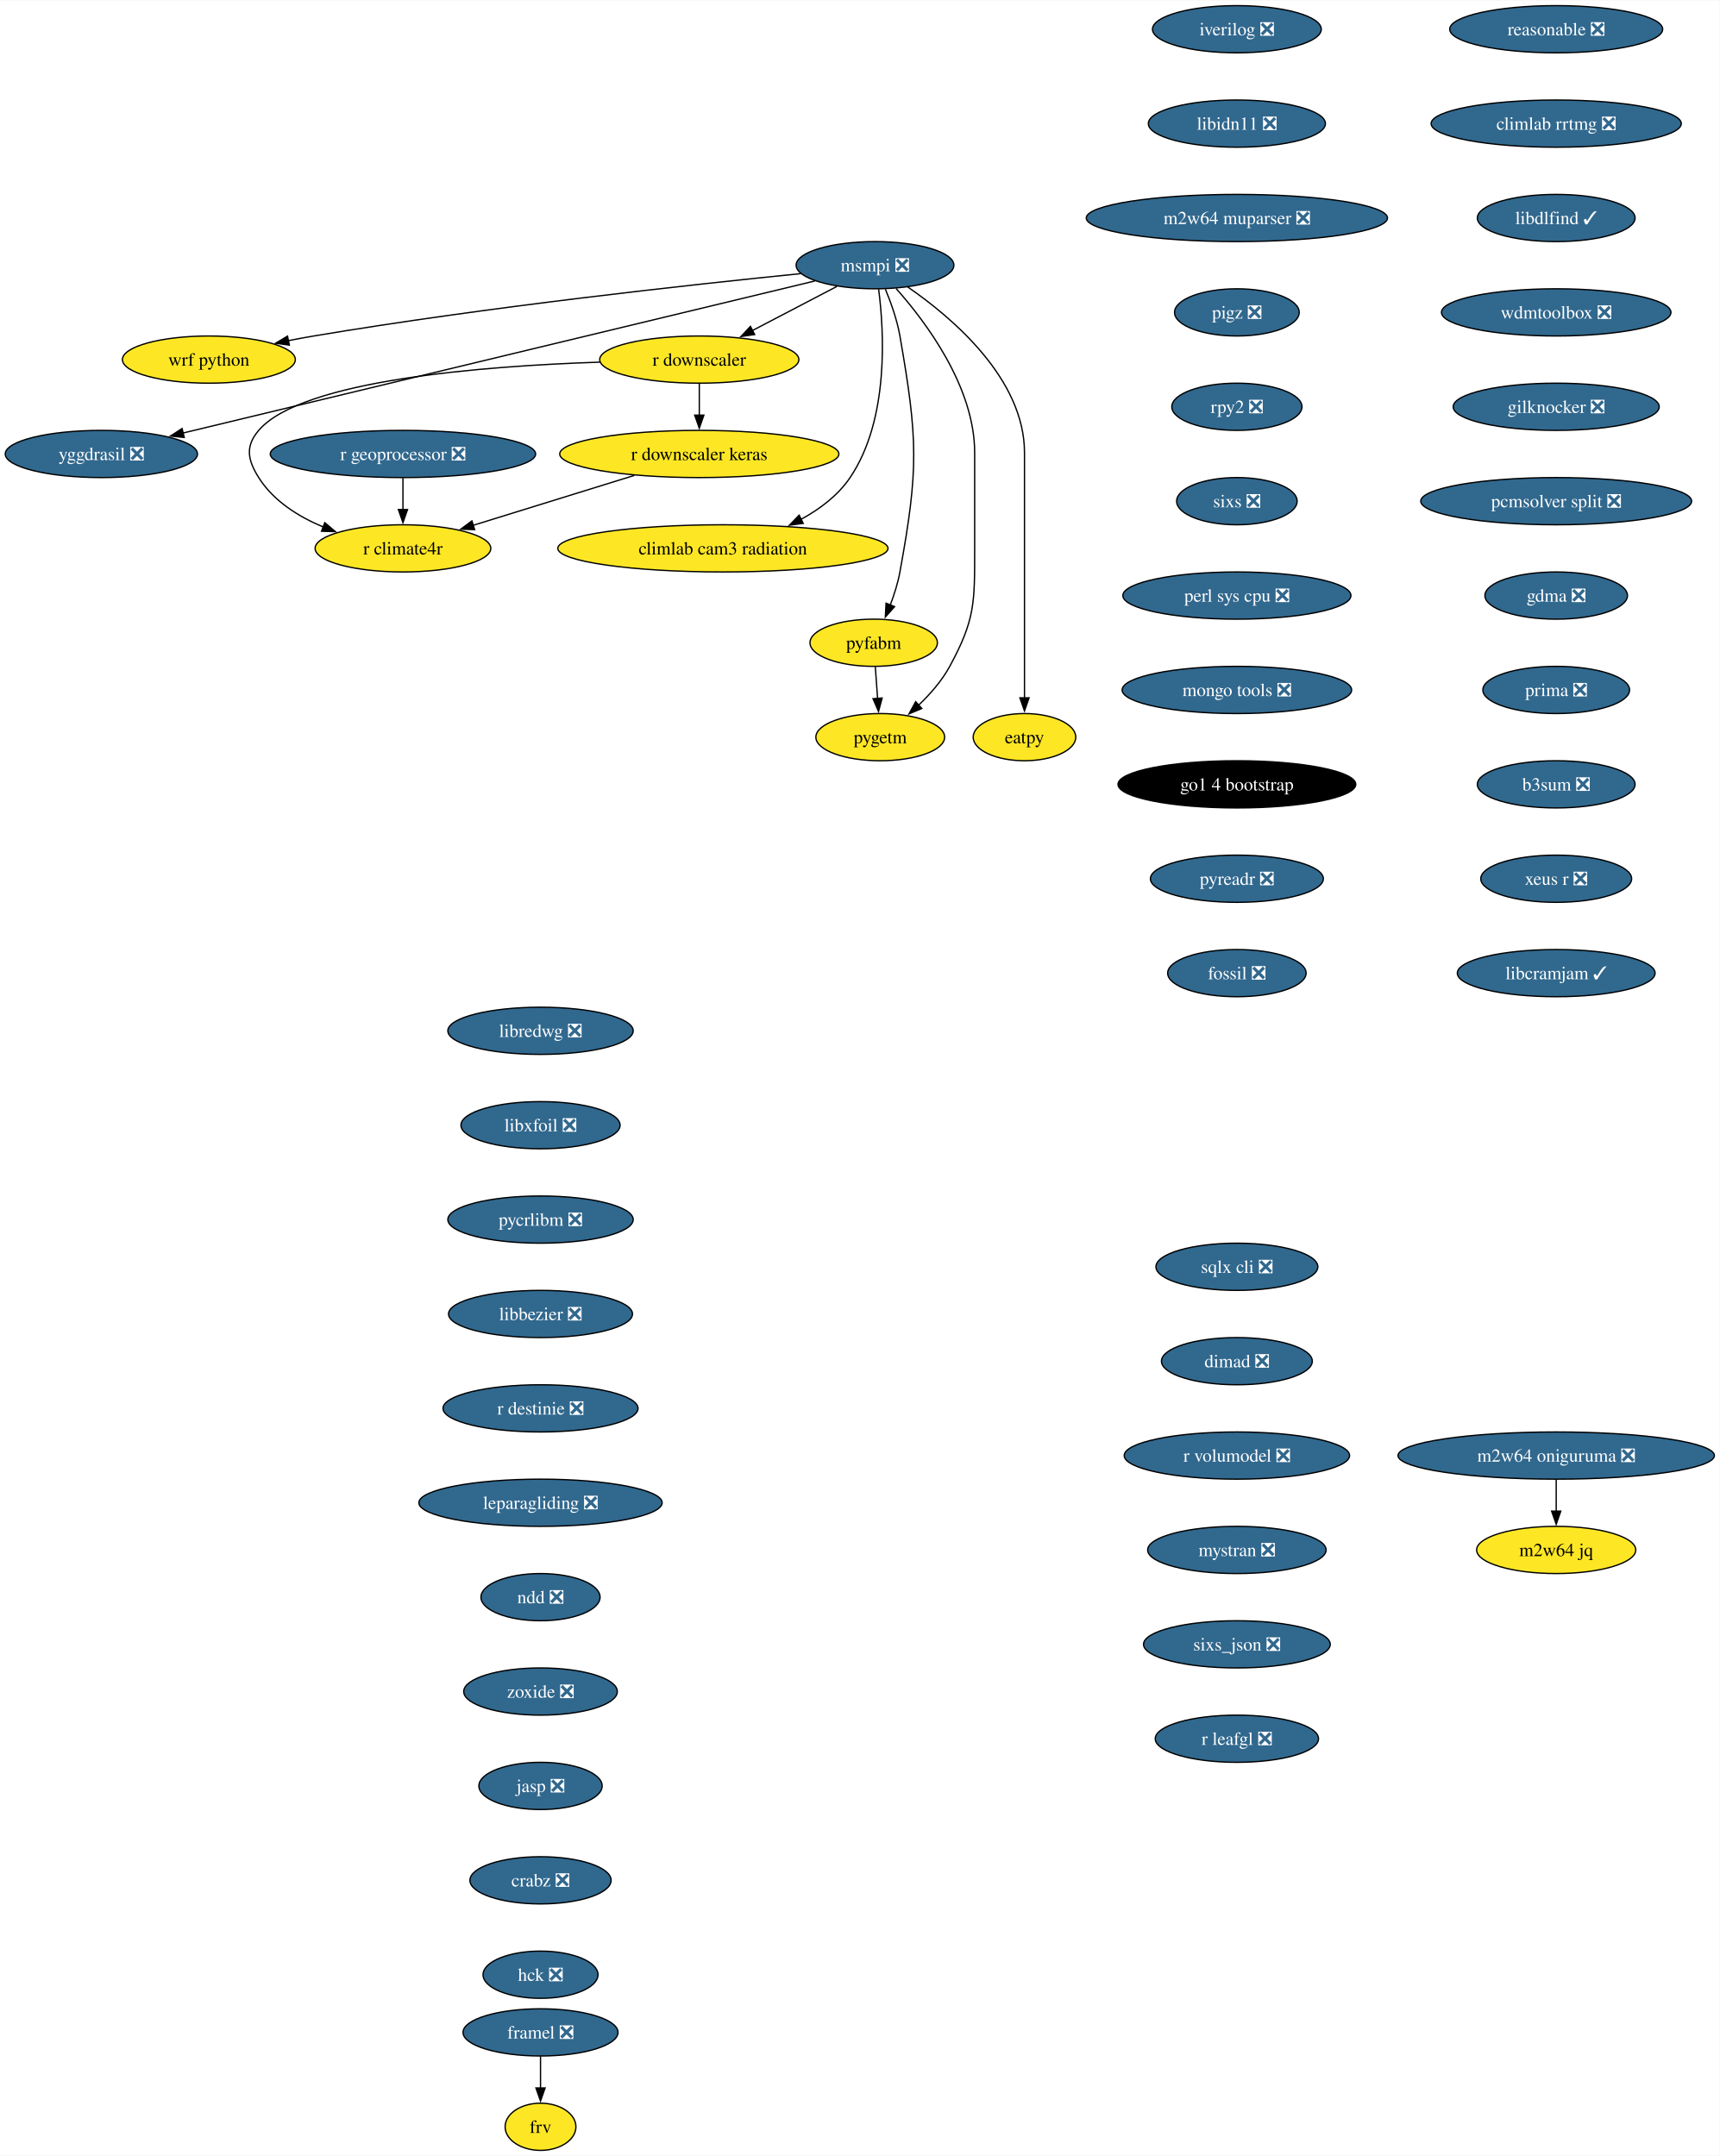
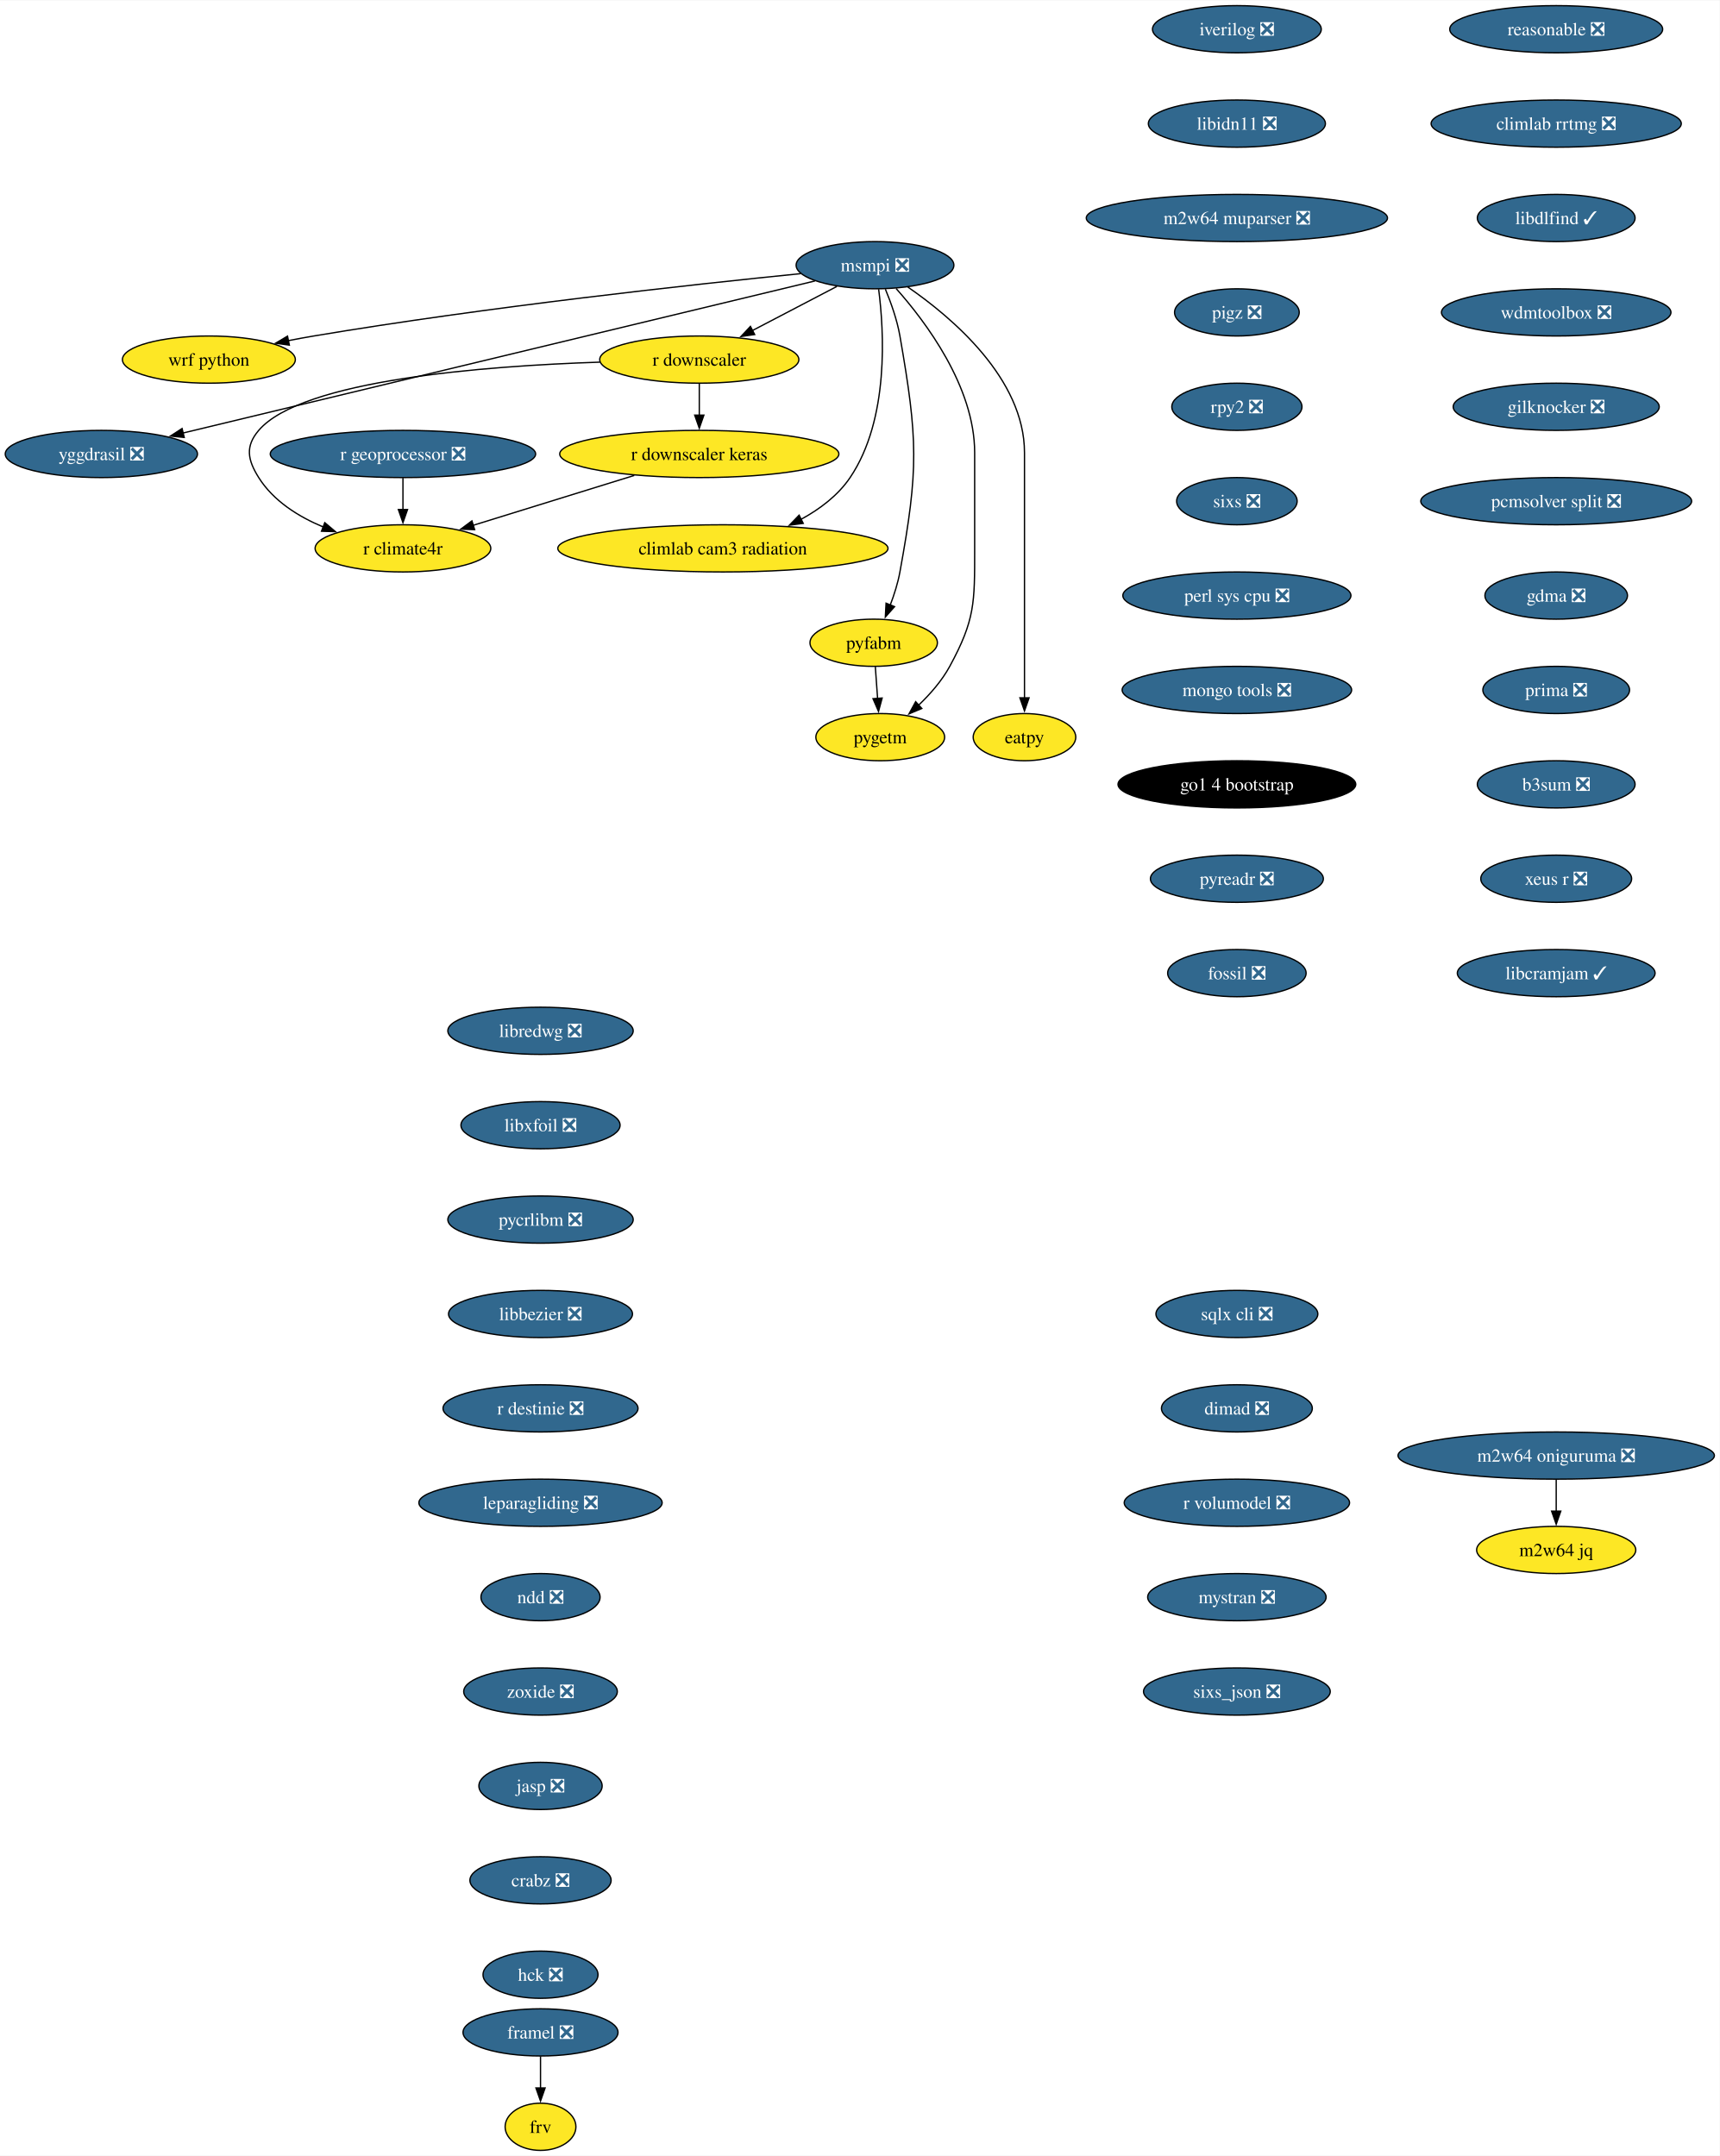
<svg xmlns="http://www.w3.org/2000/svg" xmlns:xlink="http://www.w3.org/1999/xlink" width="1311pt" height="1644pt" viewBox="0.00 0.00 1311.46 1644.00">
  <g id="graph0" class="graph" transform="scale(1 1) rotate(0) translate(4 1640)">
    <polygon fill="white" stroke="none" points="-4,4 -4,-1640 1307.46,-1640 1307.46,4 -4,4" />
    <g id="node1" class="node">
      <g id="a_node1">
        <a xlink:href="https://github.com/conda-forge/iverilog-feedstock/pull/25" xlink:title="iverilog ❎">
          <ellipse fill="#31688e" stroke="black" cx="939.28" cy="-1618" rx="64.36" ry="18" />
          <text text-anchor="middle" x="939.28" y="-1613.33" font-family="Times,serif" font-size="14.00" fill="white">iverilog ❎</text>
        </a>
      </g>
    </g>
    <g id="node2" class="node">
      <g id="a_node2">
        <a xlink:href="https://github.com/conda-forge/libidn11-feedstock/pull/13" xlink:title="libidn11 ❎">
          <ellipse fill="#31688e" stroke="black" cx="939.28" cy="-1546" rx="67.52" ry="18" />
          <text text-anchor="middle" x="939.28" y="-1541.33" font-family="Times,serif" font-size="14.00" fill="white">libidn11 ❎</text>
        </a>
      </g>
    </g>
    <g id="node3" class="node">
      <g id="a_node3">
        <a xlink:href="https://github.com/conda-forge/m2w64-muparser-feedstock/pull/13" xlink:title="m2w64 muparser ❎">
          <ellipse fill="#31688e" stroke="black" cx="939.28" cy="-1474" rx="114.87" ry="18" />
          <text text-anchor="middle" x="939.28" y="-1469.33" font-family="Times,serif" font-size="14.00" fill="white">m2w64 muparser ❎</text>
        </a>
      </g>
    </g>
    <g id="node4" class="node">
      <g id="a_node4">
        <a xlink:href="https://github.com/conda-forge/pigz-feedstock/pull/23" xlink:title="pigz ❎">
          <ellipse fill="#31688e" stroke="black" cx="939.28" cy="-1402" rx="47.53" ry="18" />
          <text text-anchor="middle" x="939.28" y="-1397.33" font-family="Times,serif" font-size="14.00" fill="white">pigz ❎</text>
        </a>
      </g>
    </g>
    <g id="node5" class="node">
      <g id="a_node5">
        <a xlink:href="https://github.com/conda-forge/rpy2-feedstock/pull/126" xlink:title="rpy2 ❎">
          <ellipse fill="#31688e" stroke="black" cx="939.28" cy="-1330" rx="49.63" ry="18" />
          <text text-anchor="middle" x="939.28" y="-1325.33" font-family="Times,serif" font-size="14.00" fill="white">rpy2 ❎</text>
        </a>
      </g>
    </g>
    <g id="node6" class="node">
      <g id="a_node6">
        <a xlink:href="https://github.com/conda-forge/sixs-feedstock/pull/17" xlink:title="sixs ❎">
          <ellipse fill="#31688e" stroke="black" cx="939.28" cy="-1258" rx="45.95" ry="18" />
          <text text-anchor="middle" x="939.28" y="-1253.33" font-family="Times,serif" font-size="14.00" fill="white">sixs ❎</text>
        </a>
      </g>
    </g>
    <g id="node7" class="node">
      <g id="a_node7">
        <a xlink:href="https://github.com/conda-forge/perl-sys-cpu-feedstock/pull/5" xlink:title="perl sys cpu ❎">
          <ellipse fill="#31688e" stroke="black" cx="939.28" cy="-1186" rx="86.98" ry="18" />
          <text text-anchor="middle" x="939.28" y="-1181.33" font-family="Times,serif" font-size="14.00" fill="white">perl sys cpu ❎</text>
        </a>
      </g>
    </g>
    <g id="node9" class="node">
      <g id="a_node9">
        <a xlink:href="https://github.com/conda-forge/mongo-tools-feedstock/pull/51" xlink:title="mongo tools ❎">
          <ellipse fill="#31688e" stroke="black" cx="939.28" cy="-1114" rx="87.51" ry="18" />
          <text text-anchor="middle" x="939.28" y="-1109.33" font-family="Times,serif" font-size="14.00" fill="white">mongo tools ❎</text>
        </a>
      </g>
    </g>
    <g id="node8" class="node">
      <g id="a_node8">
        <a xlink:href="https://github.com/conda-forge/wrf-python-feedstock" xlink:title="wrf python">
          <ellipse fill="#fde725" stroke="black" cx="155.3" cy="-1366" rx="65.94" ry="18" />
          <text text-anchor="middle" x="155.3" y="-1361.33" font-family="Times,serif" font-size="14.00">wrf python</text>
        </a>
      </g>
    </g>
    <g id="node10" class="node">
      <g id="a_node10">
        <a xlink:href="https://github.com/conda-forge/go1.4-bootstrap-feedstock" xlink:title="go1 4 bootstrap">
          <ellipse fill="#000000" stroke="black" cx="939.28" cy="-1042" rx="90.67" ry="18" />
          <text text-anchor="middle" x="939.28" y="-1037.33" font-family="Times,serif" font-size="14.00" fill="white">go1 4 bootstrap</text>
        </a>
      </g>
    </g>
    <g id="node11" class="node">
      <g id="a_node11">
        <a xlink:href="https://github.com/conda-forge/pyreadr-feedstock/pull/53" xlink:title="pyreadr ❎">
          <ellipse fill="#31688e" stroke="black" cx="939.28" cy="-970" rx="65.94" ry="18" />
          <text text-anchor="middle" x="939.28" y="-965.33" font-family="Times,serif" font-size="14.00" fill="white">pyreadr ❎</text>
        </a>
      </g>
    </g>
    <g id="node12" class="node">
      <g id="a_node12">
        <a xlink:href="https://github.com/conda-forge/fossil-feedstock/pull/23" xlink:title="fossil ❎">
          <ellipse fill="#31688e" stroke="black" cx="939.28" cy="-898" rx="52.79" ry="18" />
          <text text-anchor="middle" x="939.28" y="-893.33" font-family="Times,serif" font-size="14.00" fill="white">fossil ❎</text>
        </a>
      </g>
    </g>
    <g id="node13" class="node">
      <g id="a_node13">
        <a xlink:href="https://github.com/conda-forge/yggdrasil-feedstock/pull/47" xlink:title="yggdrasil ❎">
          <ellipse fill="#31688e" stroke="black" cx="73.3" cy="-1294" rx="73.3" ry="18" />
          <text text-anchor="middle" x="73.3" y="-1289.33" font-family="Times,serif" font-size="14.00" fill="white">yggdrasil ❎</text>
        </a>
      </g>
    </g>
    <g id="node14" class="node">
      <g id="a_node14">
        <a xlink:href="https://github.com/conda-forge/libredwg-feedstock/pull/91" xlink:title="libredwg ❎">
          <ellipse fill="#31688e" stroke="black" cx="408.21" cy="-854" rx="70.68" ry="18" />
          <text text-anchor="middle" x="408.21" y="-849.33" font-family="Times,serif" font-size="14.00" fill="white">libredwg ❎</text>
        </a>
      </g>
    </g>
    <g id="node15" class="node">
      <g id="a_node15">
        <a xlink:href="https://github.com/conda-forge/libxfoil-feedstock/pull/14" xlink:title="libxfoil ❎">
          <ellipse fill="#31688e" stroke="black" cx="408.21" cy="-782" rx="60.68" ry="18" />
          <text text-anchor="middle" x="408.21" y="-777.33" font-family="Times,serif" font-size="14.00" fill="white">libxfoil ❎</text>
        </a>
      </g>
    </g>
    <g id="node16" class="node">
      <g id="a_node16">
        <a xlink:href="https://github.com/conda-forge/pycrlibm-feedstock/pull/11" xlink:title="pycrlibm ❎">
          <ellipse fill="#31688e" stroke="black" cx="408.21" cy="-710" rx="70.68" ry="18" />
          <text text-anchor="middle" x="408.21" y="-705.33" font-family="Times,serif" font-size="14.00" fill="white">pycrlibm ❎</text>
        </a>
      </g>
    </g>
    <g id="node17" class="node">
      <g id="a_node17">
        <a xlink:href="https://github.com/conda-forge/libbezier-feedstock/pull/10" xlink:title="libbezier ❎">
          <ellipse fill="#31688e" stroke="black" cx="408.21" cy="-638" rx="70.15" ry="18" />
          <text text-anchor="middle" x="408.21" y="-633.33" font-family="Times,serif" font-size="14.00" fill="white">libbezier ❎</text>
        </a>
      </g>
    </g>
    <g id="node18" class="node">
      <g id="a_node18">
        <a xlink:href="https://github.com/conda-forge/r-destinie-feedstock/pull/8" xlink:title="r destinie ❎">
          <ellipse fill="#31688e" stroke="black" cx="408.21" cy="-566" rx="74.36" ry="18" />
          <text text-anchor="middle" x="408.21" y="-561.33" font-family="Times,serif" font-size="14.00" fill="white">r destinie ❎</text>
        </a>
      </g>
    </g>
    <g id="node19" class="node">
      <g id="a_node19">
        <a xlink:href="https://github.com/conda-forge/leparagliding-feedstock/pull/11" xlink:title="leparagliding ❎">
          <ellipse fill="#31688e" stroke="black" cx="408.21" cy="-494" rx="92.77" ry="18" />
          <text text-anchor="middle" x="408.21" y="-489.32" font-family="Times,serif" font-size="14.00" fill="white">leparagliding ❎</text>
        </a>
      </g>
    </g>
    <g id="node24" class="node">
      <g id="a_node24">
        <a xlink:href="https://github.com/conda-forge/ndd-feedstock/pull/13" xlink:title="ndd ❎">
          <ellipse fill="#31688e" stroke="black" cx="408.21" cy="-422" rx="45.42" ry="18" />
          <text text-anchor="middle" x="408.21" y="-417.32" font-family="Times,serif" font-size="14.00" fill="white">ndd ❎</text>
        </a>
      </g>
    </g>
    <g id="node20" class="node">
      <g id="a_node20">
        <a xlink:href="https://github.com/conda-forge/framel-feedstock/pull/43" xlink:title="framel ❎">
          <ellipse fill="#31688e" stroke="black" cx="408.21" cy="-90" rx="59.1" ry="18" />
          <text text-anchor="middle" x="408.21" y="-85.33" font-family="Times,serif" font-size="14.00" fill="white">framel ❎</text>
        </a>
      </g>
    </g>
    <g id="node21" class="node">
      <g id="a_node21">
        <a xlink:href="https://github.com/conda-forge/frv-feedstock" xlink:title="frv">
          <ellipse fill="#fde725" stroke="black" cx="408.21" cy="-18" rx="27" ry="18" />
          <text text-anchor="middle" x="408.21" y="-13.32" font-family="Times,serif" font-size="14.00">frv</text>
        </a>
      </g>
    </g>
    <g id="edge16" class="edge">
      <path fill="none" stroke="black" d="M408.21,-71.7C408.21,-64.41 408.21,-55.73 408.21,-47.54" />
      <polygon fill="black" stroke="black" points="411.71,-47.62 408.21,-37.62 404.71,-47.62 411.71,-47.62" />
    </g>
    <g id="node22" class="node">
      <g id="a_node22">
        <a xlink:href="https://github.com/conda-forge/m2w64-jq-feedstock" xlink:title="m2w64 jq">
          <ellipse fill="#fde725" stroke="black" cx="1182.8" cy="-458" rx="60.68" ry="18" />
          <text text-anchor="middle" x="1182.8" y="-453.32" font-family="Times,serif" font-size="14.00">m2w64 jq</text>
        </a>
      </g>
    </g>
    <g id="node23" class="node">
      <g id="a_node23">
        <a xlink:href="https://github.com/conda-forge/m2w64-oniguruma-feedstock/pull/1" xlink:title="m2w64 oniguruma ❎">
          <ellipse fill="#31688e" stroke="black" cx="1182.8" cy="-530" rx="120.65" ry="18" />
          <text text-anchor="middle" x="1182.8" y="-525.33" font-family="Times,serif" font-size="14.00" fill="white">m2w64 oniguruma ❎</text>
        </a>
      </g>
    </g>
    <g id="edge17" class="edge">
      <path fill="none" stroke="black" d="M1182.8,-511.7C1182.8,-504.41 1182.8,-495.73 1182.8,-487.54" />
      <polygon fill="black" stroke="black" points="1186.3,-487.62 1182.8,-477.62 1179.3,-487.62 1186.3,-487.62" />
    </g>
    <g id="node33" class="node">
      <g id="a_node33">
        <a xlink:href="https://github.com/conda-forge/zoxide-feedstock/pull/26" xlink:title="zoxide ❎">
          <ellipse fill="#31688e" stroke="black" cx="408.21" cy="-350" rx="58.57" ry="18" />
          <text text-anchor="middle" x="408.21" y="-345.32" font-family="Times,serif" font-size="14.00" fill="white">zoxide ❎</text>
        </a>
      </g>
    </g>
    <g id="node25" class="node">
      <g id="a_node25">
        <a xlink:href="https://github.com/conda-forge/msmpi-feedstock/pull/21" xlink:title="msmpi ❎">
          <ellipse fill="#31688e" stroke="black" cx="663.3" cy="-1438" rx="60.15" ry="18" />
          <text text-anchor="middle" x="663.3" y="-1433.33" font-family="Times,serif" font-size="14.00" fill="white">msmpi ❎</text>
        </a>
      </g>
    </g>
    <g id="edge19" class="edge">
      <path fill="none" stroke="black" d="M606.65,-1431.56C524.51,-1423.31 367.66,-1406.22 235.3,-1384 228.94,-1382.93 222.3,-1381.71 215.7,-1380.41" />
      <polygon fill="black" stroke="black" points="216.66,-1377.03 206.16,-1378.49 215.27,-1383.9 216.66,-1377.03" />
    </g>
    <g id="edge20" class="edge">
      <path fill="none" stroke="black" d="M617.5,-1425.98C512.58,-1400.72 254.76,-1338.67 135.58,-1309.99" />
      <polygon fill="black" stroke="black" points="136.5,-1306.61 125.96,-1307.67 134.86,-1313.42 136.5,-1306.61" />
    </g>
    <g id="node26" class="node">
      <g id="a_node26">
        <a xlink:href="https://github.com/conda-forge/r-downscaler-feedstock" xlink:title="r downscaler">
          <ellipse fill="#fde725" stroke="black" cx="529.3" cy="-1366" rx="75.94" ry="18" />
          <text text-anchor="middle" x="529.3" y="-1361.33" font-family="Times,serif" font-size="14.00">r downscaler</text>
        </a>
      </g>
    </g>
    <g id="edge21" class="edge">
      <path fill="none" stroke="black" d="M634.23,-1421.81C615.4,-1411.97 590.6,-1399.02 569.85,-1388.18" />
      <polygon fill="black" stroke="black" points="571.54,-1385.12 561.06,-1383.59 568.3,-1391.32 571.54,-1385.12" />
    </g>
    <g id="node27" class="node">
      <g id="a_node27">
        <a xlink:href="https://github.com/conda-forge/climlab-cam3-radiation-feedstock" xlink:title="climlab cam3 radiation">
          <ellipse fill="#fde725" stroke="black" cx="547.3" cy="-1222" rx="125.92" ry="18" />
          <text text-anchor="middle" x="547.3" y="-1217.33" font-family="Times,serif" font-size="14.00">climlab cam3 radiation</text>
        </a>
      </g>
    </g>
    <g id="edge22" class="edge">
      <path fill="none" stroke="black" d="M666.07,-1419.75C670.16,-1388.24 674.4,-1320.55 644.3,-1276 635.1,-1262.37 621.18,-1251.92 606.74,-1244.06" />
      <polygon fill="black" stroke="black" points="608.57,-1241.06 598.06,-1239.7 605.43,-1247.32 608.57,-1241.06" />
    </g>
    <g id="node28" class="node">
      <g id="a_node28">
        <a xlink:href="https://github.com/conda-forge/pyfabm-feedstock" xlink:title="pyfabm">
          <ellipse fill="#fde725" stroke="black" cx="662.3" cy="-1150" rx="48.58" ry="18" />
          <text text-anchor="middle" x="662.3" y="-1145.33" font-family="Times,serif" font-size="14.00">pyfabm</text>
        </a>
      </g>
    </g>
    <g id="edge23" class="edge">
      <path fill="none" stroke="black" d="M671.2,-1419.75C675.41,-1409.58 680.16,-1396.33 682.3,-1384 696.01,-1305.18 696.66,-1282.7 682.3,-1204 680.77,-1195.58 677.97,-1186.77 674.94,-1178.79" />
      <polygon fill="black" stroke="black" points="678.21,-1177.54 671.18,-1169.61 671.73,-1180.19 678.21,-1177.54" />
    </g>
    <g id="node29" class="node">
      <g id="a_node29">
        <a xlink:href="https://github.com/conda-forge/eatpy-feedstock" xlink:title="eatpy">
          <ellipse fill="#fde725" stroke="black" cx="777.3" cy="-1078" rx="39.11" ry="18" />
          <text text-anchor="middle" x="777.3" y="-1073.33" font-family="Times,serif" font-size="14.00">eatpy</text>
        </a>
      </g>
    </g>
    <g id="edge24" class="edge">
      <path fill="none" stroke="black" d="M688.32,-1421.35C721.88,-1398.21 777.3,-1351.43 777.3,-1295 777.3,-1295 777.3,-1295 777.3,-1221 777.3,-1181.74 777.3,-1136.38 777.3,-1107.69" />
      <polygon fill="black" stroke="black" points="780.8,-1108 777.3,-1098 773.8,-1108 780.8,-1108" />
    </g>
    <g id="node30" class="node">
      <g id="a_node30">
        <a xlink:href="https://github.com/conda-forge/pygetm-feedstock" xlink:title="pygetm">
          <ellipse fill="#fde725" stroke="black" cx="667.3" cy="-1078" rx="49.1" ry="18" />
          <text text-anchor="middle" x="667.3" y="-1073.33" font-family="Times,serif" font-size="14.00">pygetm</text>
        </a>
      </g>
    </g>
    <g id="edge25" class="edge">
      <path fill="none" stroke="black" d="M679.42,-1420.19C701.73,-1395.09 739.3,-1345.33 739.3,-1295 739.3,-1295 739.3,-1295 739.3,-1221 739.3,-1180.55 739.62,-1167.54 720.3,-1132 714.32,-1121 705.35,-1110.78 696.48,-1102.3" />
      <polygon fill="black" stroke="black" points="699,-1099.86 689.23,-1095.76 694.31,-1105.06 699,-1099.86" />
    </g>
    <g id="node31" class="node">
      <g id="a_node31">
        <a xlink:href="https://github.com/conda-forge/r-downscaler.keras-feedstock" xlink:title="r downscaler keras">
          <ellipse fill="#fde725" stroke="black" cx="529.3" cy="-1294" rx="106.45" ry="18" />
          <text text-anchor="middle" x="529.3" y="-1289.33" font-family="Times,serif" font-size="14.00">r downscaler keras</text>
        </a>
      </g>
    </g>
    <g id="edge26" class="edge">
      <path fill="none" stroke="black" d="M529.3,-1347.7C529.3,-1340.41 529.3,-1331.73 529.3,-1323.54" />
      <polygon fill="black" stroke="black" points="532.8,-1323.62 529.3,-1313.62 525.8,-1323.62 532.8,-1323.62" />
    </g>
    <g id="node32" class="node">
      <g id="a_node32">
        <a xlink:href="https://github.com/conda-forge/r-climate4r-feedstock" xlink:title="r climate4r">
          <ellipse fill="#fde725" stroke="black" cx="303.3" cy="-1222" rx="66.99" ry="18" />
          <text text-anchor="middle" x="303.3" y="-1217.33" font-family="Times,serif" font-size="14.00">r climate4r</text>
        </a>
      </g>
    </g>
    <g id="edge27" class="edge">
      <path fill="none" stroke="black" d="M453.63,-1364.05C365.01,-1361.14 226.11,-1350.38 193.3,-1312 182.91,-1299.84 184.79,-1289.55 193.3,-1276 204.48,-1258.2 223.5,-1246.24 242.61,-1238.27" />
      <polygon fill="black" stroke="black" points="243.68,-1241.61 251.77,-1234.77 241.18,-1235.07 243.68,-1241.61" />
    </g>
    <g id="edge28" class="edge">
      <path fill="none" stroke="black" d="M663.54,-1131.7C664.06,-1124.41 664.68,-1115.73 665.27,-1107.54" />
      <polygon fill="black" stroke="black" points="668.75,-1107.84 665.98,-1097.61 661.77,-1107.34 668.75,-1107.84" />
    </g>
    <g id="edge35" class="edge">
      <path fill="none" stroke="black" d="M479.71,-1277.64C443.28,-1266.36 393.86,-1251.05 356.6,-1239.51" />
      <polygon fill="black" stroke="black" points="357.98,-1236.27 347.39,-1236.65 355.9,-1242.96 357.98,-1236.27" />
    </g>
    <g id="node34" class="node">
      <g id="a_node34">
        <a xlink:href="https://github.com/conda-forge/jasp-feedstock/pull/29" xlink:title="jasp ❎">
          <ellipse fill="#31688e" stroke="black" cx="408.21" cy="-278" rx="47" ry="18" />
          <text text-anchor="middle" x="408.21" y="-273.32" font-family="Times,serif" font-size="14.00" fill="white">jasp ❎</text>
        </a>
      </g>
    </g>
    <g id="node35" class="node">
      <g id="a_node35">
        <a xlink:href="https://github.com/conda-forge/crabz-feedstock/pull/13" xlink:title="crabz ❎">
          <ellipse fill="#31688e" stroke="black" cx="408.21" cy="-206" rx="53.84" ry="18" />
          <text text-anchor="middle" x="408.21" y="-201.33" font-family="Times,serif" font-size="14.00" fill="white">crabz ❎</text>
        </a>
      </g>
    </g>
    <g id="node36" class="node">
      <g id="a_node36">
        <a xlink:href="https://github.com/conda-forge/hck-feedstock/pull/16" xlink:title="hck ❎">
          <ellipse fill="#31688e" stroke="black" cx="408.21" cy="-134" rx="43.84" ry="18" />
          <text text-anchor="middle" x="408.21" y="-129.32" font-family="Times,serif" font-size="14.00" fill="white">hck ❎</text>
        </a>
      </g>
    </g>
    <g id="node37" class="node">
      <g id="a_node37">
        <a xlink:href="https://github.com/conda-forge/reasonable-feedstock/pull/20" xlink:title="reasonable ❎">
          <ellipse fill="#31688e" stroke="black" cx="1182.8" cy="-1618" rx="81.2" ry="18" />
          <text text-anchor="middle" x="1182.8" y="-1613.33" font-family="Times,serif" font-size="14.00" fill="white">reasonable ❎</text>
        </a>
      </g>
    </g>
    <g id="node38" class="node">
      <g id="a_node38">
        <a xlink:href="https://github.com/conda-forge/climlab-rrtmg-feedstock/pull/13" xlink:title="climlab rrtmg ❎">
          <ellipse fill="#31688e" stroke="black" cx="1182.8" cy="-1546" rx="95.4" ry="18" />
          <text text-anchor="middle" x="1182.8" y="-1541.33" font-family="Times,serif" font-size="14.00" fill="white">climlab rrtmg ❎</text>
        </a>
      </g>
    </g>
    <g id="node39" class="node">
      <g id="a_node39">
        <a xlink:href="https://github.com/conda-forge/libdlfind-feedstock/pull/7" xlink:title="libdlfind ✓">
          <ellipse fill="#31688e" stroke="black" cx="1182.8" cy="-1474" rx="60.15" ry="18" />
          <text text-anchor="middle" x="1182.8" y="-1469.33" font-family="Times,serif" font-size="14.00" fill="white">libdlfind ✓</text>
        </a>
      </g>
    </g>
    <g id="node41" class="node">
      <g id="a_node41">
        <a xlink:href="https://github.com/conda-forge/wdmtoolbox-feedstock/pull/22" xlink:title="wdmtoolbox ❎">
          <ellipse fill="#31688e" stroke="black" cx="1182.8" cy="-1402" rx="87.51" ry="18" />
          <text text-anchor="middle" x="1182.8" y="-1397.33" font-family="Times,serif" font-size="14.00" fill="white">wdmtoolbox ❎</text>
        </a>
      </g>
    </g>
    <g id="node40" class="node">
      <g id="a_node40">
        <a xlink:href="https://github.com/conda-forge/r-geoprocessor-feedstock/pull/7" xlink:title="r geoprocessor ❎">
          <ellipse fill="#31688e" stroke="black" cx="303.3" cy="-1294" rx="101.19" ry="18" />
          <text text-anchor="middle" x="303.3" y="-1289.33" font-family="Times,serif" font-size="14.00" fill="white">r geoprocessor ❎</text>
        </a>
      </g>
    </g>
    <g id="edge36" class="edge">
      <path fill="none" stroke="black" d="M303.3,-1275.7C303.3,-1268.41 303.3,-1259.73 303.3,-1251.54" />
      <polygon fill="black" stroke="black" points="306.8,-1251.62 303.3,-1241.62 299.8,-1251.62 306.8,-1251.62" />
    </g>
    <g id="node42" class="node">
      <g id="a_node42">
        <a xlink:href="https://github.com/conda-forge/gilknocker-feedstock/pull/10" xlink:title="gilknocker ❎">
          <ellipse fill="#31688e" stroke="black" cx="1182.8" cy="-1330" rx="78.57" ry="18" />
          <text text-anchor="middle" x="1182.8" y="-1325.33" font-family="Times,serif" font-size="14.00" fill="white">gilknocker ❎</text>
        </a>
      </g>
    </g>
    <g id="node43" class="node">
      <g id="a_node43">
        <a xlink:href="https://github.com/conda-forge/pcmsolver-split-feedstock/pull/26" xlink:title="pcmsolver split ❎">
          <ellipse fill="#31688e" stroke="black" cx="1182.8" cy="-1258" rx="103.29" ry="18" />
          <text text-anchor="middle" x="1182.8" y="-1253.33" font-family="Times,serif" font-size="14.00" fill="white">pcmsolver split ❎</text>
        </a>
      </g>
    </g>
    <g id="node44" class="node">
      <g id="a_node44">
        <a xlink:href="https://github.com/conda-forge/gdma-feedstock/pull/9" xlink:title="gdma ❎">
          <ellipse fill="#31688e" stroke="black" cx="1182.8" cy="-1186" rx="54.36" ry="18" />
          <text text-anchor="middle" x="1182.8" y="-1181.33" font-family="Times,serif" font-size="14.00" fill="white">gdma ❎</text>
        </a>
      </g>
    </g>
    <g id="node45" class="node">
      <g id="a_node45">
        <a xlink:href="https://github.com/conda-forge/prima-feedstock/pull/6" xlink:title="prima ❎">
          <ellipse fill="#31688e" stroke="black" cx="1182.8" cy="-1114" rx="55.94" ry="18" />
          <text text-anchor="middle" x="1182.8" y="-1109.33" font-family="Times,serif" font-size="14.00" fill="white">prima ❎</text>
        </a>
      </g>
    </g>
    <g id="node46" class="node">
      <g id="a_node46">
        <a xlink:href="https://github.com/conda-forge/b3sum-feedstock/pull/9" xlink:title="b3sum ❎">
          <ellipse fill="#31688e" stroke="black" cx="1182.8" cy="-1042" rx="60.15" ry="18" />
          <text text-anchor="middle" x="1182.8" y="-1037.33" font-family="Times,serif" font-size="14.00" fill="white">b3sum ❎</text>
        </a>
      </g>
    </g>
    <g id="node47" class="node">
      <g id="a_node47">
        <a xlink:href="https://github.com/conda-forge/xeus-r-feedstock/pull/9" xlink:title="xeus r ❎">
          <ellipse fill="#31688e" stroke="black" cx="1182.8" cy="-970" rx="57.52" ry="18" />
          <text text-anchor="middle" x="1182.8" y="-965.33" font-family="Times,serif" font-size="14.00" fill="white">xeus r ❎</text>
        </a>
      </g>
    </g>
    <g id="node48" class="node">
      <g id="a_node48">
        <a xlink:href="https://github.com/conda-forge/libcramjam-feedstock/pull/11" xlink:title="libcramjam ✓">
          <ellipse fill="#31688e" stroke="black" cx="1182.8" cy="-898" rx="75.41" ry="18" />
          <text text-anchor="middle" x="1182.8" y="-893.33" font-family="Times,serif" font-size="14.00" fill="white">libcramjam ✓</text>
        </a>
      </g>
    </g>
    <g id="node49" class="node">
      <g id="a_node49">
        <a xlink:href="https://github.com/conda-forge/sqlx-cli-feedstock/pull/7" xlink:title="sqlx cli ❎">
-           <ellipse fill="#31688e" stroke="black" cx="939.28" cy="-674" rx="61.73" ry="18" />
-           <text text-anchor="middle" x="939.28" y="-669.33" font-family="Times,serif" font-size="14.00" fill="white">sqlx cli ❎</text>
+           <ellipse fill="#31688e" stroke="black" cx="939.28" cy="-638" rx="61.73" ry="18" />
+           <text text-anchor="middle" x="939.28" y="-633.33" font-family="Times,serif" font-size="14.00" fill="white">sqlx cli ❎</text>
        </a>
      </g>
    </g>
    <g id="node50" class="node">
      <g id="a_node50">
        <a xlink:href="https://github.com/conda-forge/dimad-feedstock/pull/4" xlink:title="dimad ❎">
-           <ellipse fill="#31688e" stroke="black" cx="939.28" cy="-602" rx="57.52" ry="18" />
-           <text text-anchor="middle" x="939.28" y="-597.33" font-family="Times,serif" font-size="14.00" fill="white">dimad ❎</text>
+           <ellipse fill="#31688e" stroke="black" cx="939.28" cy="-566" rx="57.52" ry="18" />
+           <text text-anchor="middle" x="939.28" y="-561.33" font-family="Times,serif" font-size="14.00" fill="white">dimad ❎</text>
        </a>
      </g>
    </g>
    <g id="node51" class="node">
      <g id="a_node51">
        <a xlink:href="https://github.com/conda-forge/r-volumodel-feedstock/pull/2" xlink:title="r volumodel ❎">
-           <ellipse fill="#31688e" stroke="black" cx="939.28" cy="-530" rx="85.93" ry="18" />
-           <text text-anchor="middle" x="939.28" y="-525.33" font-family="Times,serif" font-size="14.00" fill="white">r volumodel ❎</text>
+           <ellipse fill="#31688e" stroke="black" cx="939.28" cy="-494" rx="85.93" ry="18" />
+           <text text-anchor="middle" x="939.28" y="-489.32" font-family="Times,serif" font-size="14.00" fill="white">r volumodel ❎</text>
        </a>
      </g>
    </g>
    <g id="node52" class="node">
      <g id="a_node52">
        <a xlink:href="https://github.com/conda-forge/mystran-feedstock/pull/3" xlink:title="mystran ❎">
-           <ellipse fill="#31688e" stroke="black" cx="939.28" cy="-458" rx="68.04" ry="18" />
-           <text text-anchor="middle" x="939.28" y="-453.32" font-family="Times,serif" font-size="14.00" fill="white">mystran ❎</text>
+           <ellipse fill="#31688e" stroke="black" cx="939.28" cy="-422" rx="68.04" ry="18" />
+           <text text-anchor="middle" x="939.28" y="-417.32" font-family="Times,serif" font-size="14.00" fill="white">mystran ❎</text>
        </a>
      </g>
    </g>
    <g id="node53" class="node">
      <g id="a_node53">
        <a xlink:href="https://github.com/conda-forge/sixs_json-feedstock/pull/3" xlink:title="sixs_json ❎">
-           <ellipse fill="#31688e" stroke="black" cx="939.28" cy="-386" rx="71.2" ry="18" />
-           <text text-anchor="middle" x="939.28" y="-381.32" font-family="Times,serif" font-size="14.00" fill="white">sixs_json ❎</text>
-         </a>
-       </g>
-     </g>
-     <g id="node54" class="node">
-       <g id="a_node54">
-         <a xlink:href="https://github.com/conda-forge/r-leafgl-feedstock/pull/1" xlink:title="r leafgl ❎">
-           <ellipse fill="#31688e" stroke="black" cx="939.28" cy="-314" rx="62.26" ry="18" />
-           <text text-anchor="middle" x="939.28" y="-309.32" font-family="Times,serif" font-size="14.00" fill="white">r leafgl ❎</text>
+           <ellipse fill="#31688e" stroke="black" cx="939.28" cy="-350" rx="71.2" ry="18" />
+           <text text-anchor="middle" x="939.28" y="-345.32" font-family="Times,serif" font-size="14.00" fill="white">sixs_json ❎</text>
        </a>
      </g>
    </g>
  </g>
</svg>
